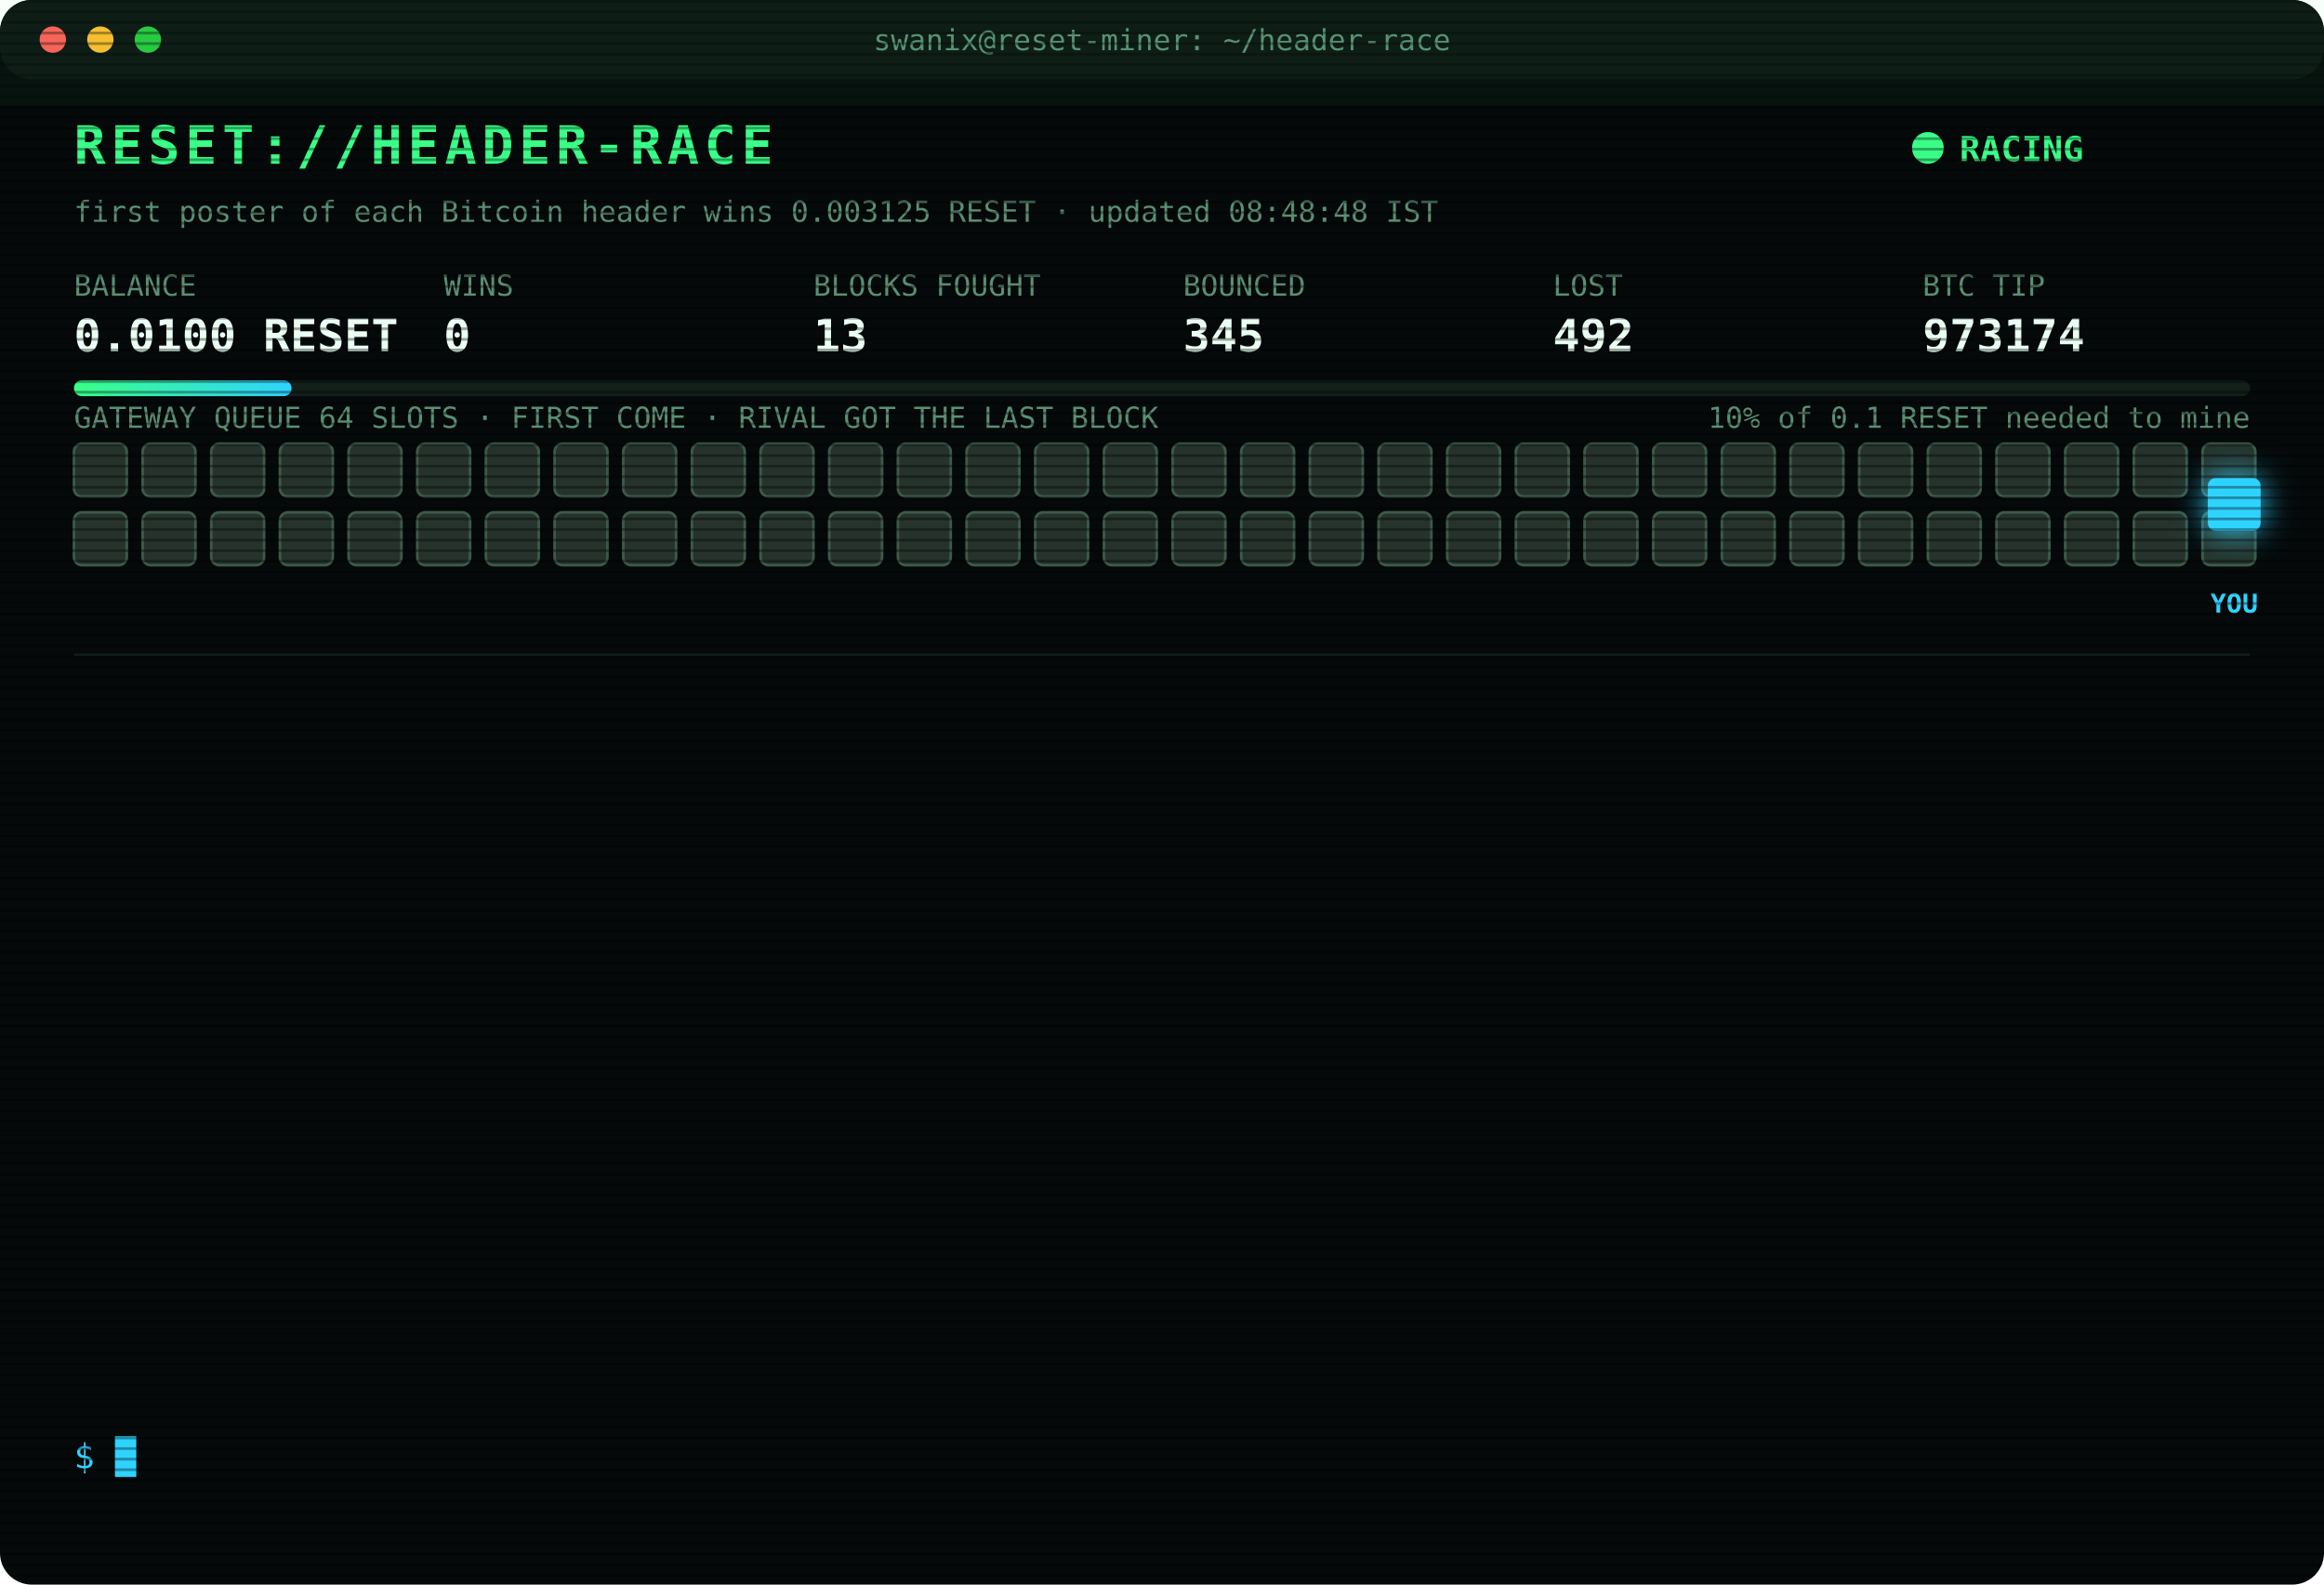
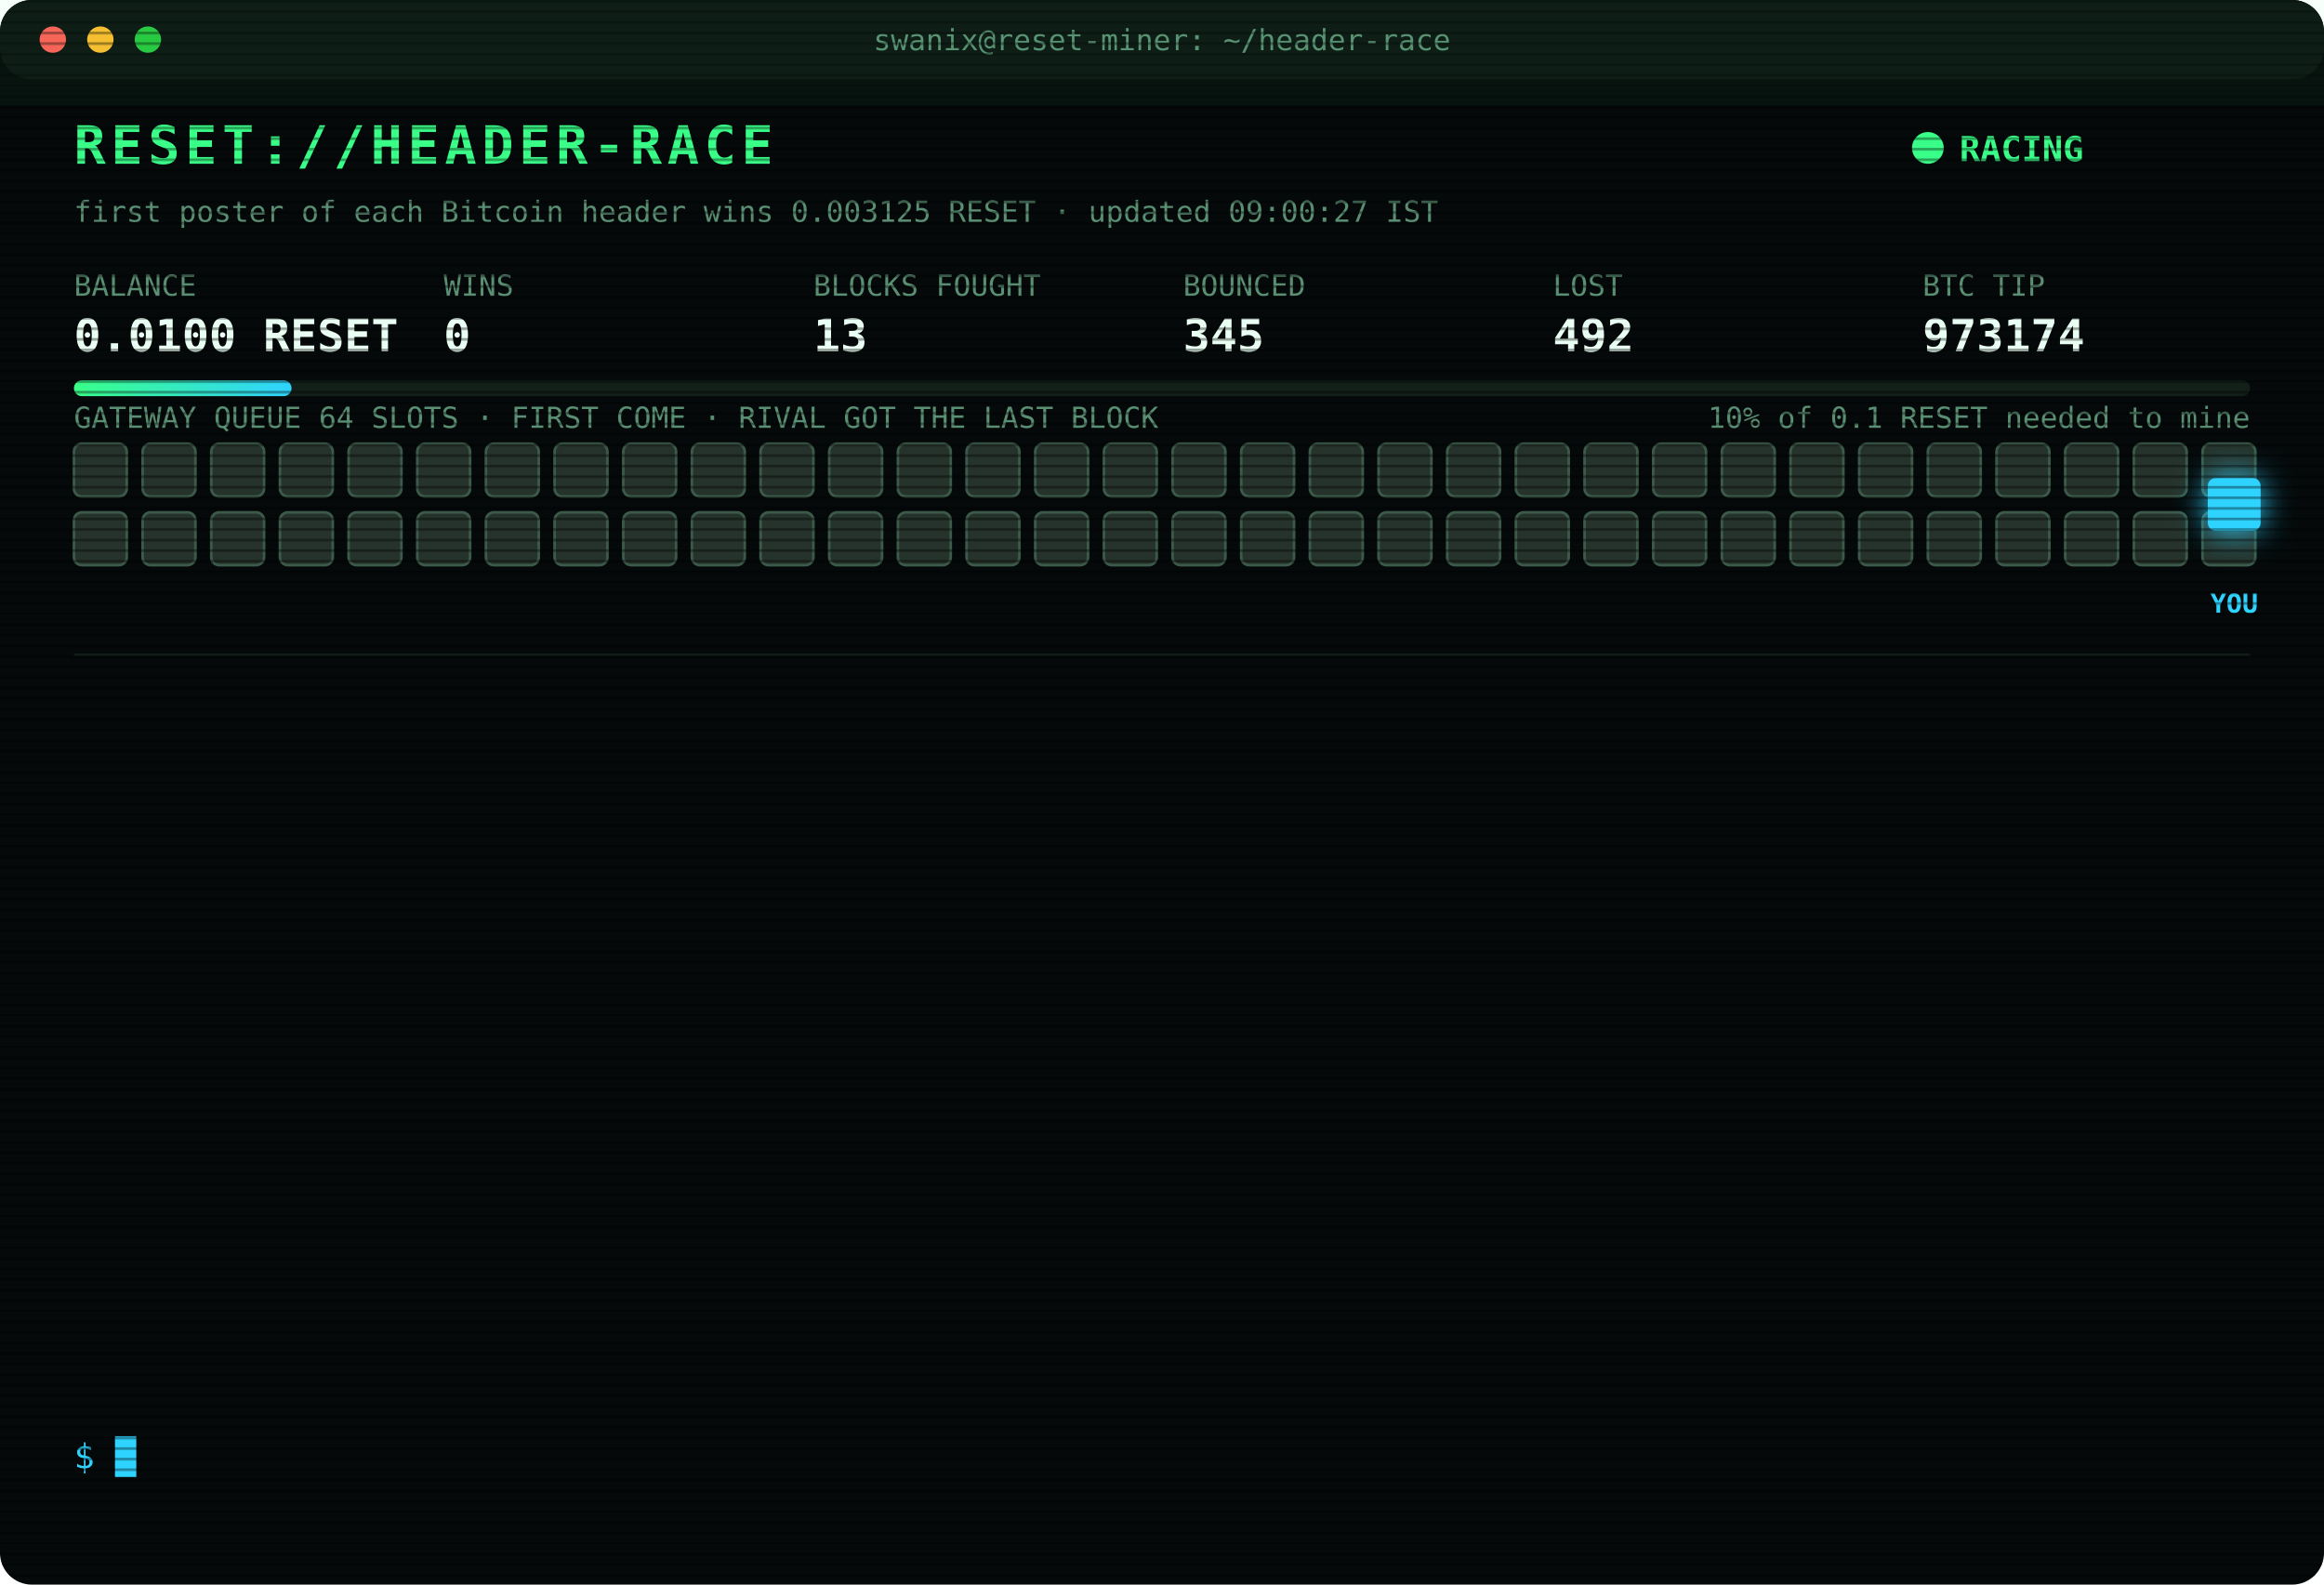
<svg xmlns="http://www.w3.org/2000/svg" width="880" height="600" viewBox="0 0 880 600" font-family="ui-monospace,SFMono-Regular,Menlo,Consolas,monospace">
  <style>
text{font-size:13px;fill:#7CFFB2}
.title{font-size:20px;font-weight:700;fill:#39FF88;letter-spacing:2px;animation:glitch 3s infinite steps(1)}
.sub{fill:#2fd3ff}.k{fill:#5a8f73;font-size:11px}.v{font-size:17px;font-weight:700;fill:#eafff3}
.ts{fill:#3f6b56}.boot{fill:#2fd3ff}.dim{fill:#5a8f73}.bad{fill:#ff4d6d}.warn{fill:#ffd23f}.mag{fill:#ff5cf0}.win{fill:#39FF88;font-weight:700}
.tag{font-size:10px;fill:#2fd3ff;font-weight:700}
.rival{fill:#26332c;stroke:#3c5a49;animation:jam 1.2s infinite alternate}
.idle{fill:#141c18;stroke:#22302a;animation:breathe 4s infinite}
.me{fill:#2fd3ff;filter:drop-shadow(0 0 6px #2fd3ff)}
.hover{animation:nudge 1.1s infinite ease-in-out}.bounce{animation:kick 1.4s infinite}
.ln{opacity:0;animation:in .4s forwards}
.cur{animation:blink 1s infinite steps(1)}
.scan{animation:scan 6s infinite linear}
.led{animation:blink 1.4s infinite}
@keyframes in{from{opacity:0;transform:translateX(-6px)}to{opacity:1;transform:none}}
@keyframes blink{50%{opacity:0}}
@keyframes jam{to{fill:#33463b}}
@keyframes breathe{50%{opacity:.4}}
@keyframes nudge{50%{transform:translateX(-10px)}}
@keyframes kick{0%,100%{transform:none}30%{transform:translateX(-14px)}55%{transform:translateX(10px) translateY(-6px)}}
@keyframes glitch{0%,92%{transform:none}93%{transform:translateX(2px);fill:#ff4d6d}95%{transform:translateX(-2px);fill:#2fd3ff}97%{transform:none}}
@keyframes scan{from{transform:translateY(-40px)}to{transform:translateY(600px)}}
</style>
  <defs>
    <pattern id="sl" width="4" height="4" patternUnits="userSpaceOnUse">
      <rect width="4" height="1" fill="#000" opacity=".35" />
    </pattern>
    <linearGradient id="bar">
      <stop offset="0" stop-color="#39FF88" />
      <stop offset="1" stop-color="#2fd3ff" />
    </linearGradient>
  </defs>
  <rect width="880" height="600" rx="12" fill="#05090a" />
  <rect width="880" height="30" rx="12" fill="#0d1512" />
  <circle cx="20" cy="15" r="5" fill="#ff5f57" />
  <circle cx="38" cy="15" r="5" fill="#febc2e" />
  <circle cx="56" cy="15" r="5" fill="#28c840" />
  <text x="440" y="19" text-anchor="middle" class="k">swanix@reset-miner: ~/header-race</text>
  <text x="28" y="62" class="title">RESET://HEADER-RACE</text>
  <circle class="led" cx="730" cy="56" r="6" fill="#39FF88" />
  <text x="742" y="61" class="win">RACING</text>
-   <text x="28" y="84" class="k">first poster of each Bitcoin header wins 0.003125 RESET · updated 08:48:48 IST</text>
+   <text x="28" y="84" class="k">first poster of each Bitcoin header wins 0.003125 RESET · updated 09:00:27 IST</text>
  <text x="28" y="112" class="k">BALANCE</text>
  <text x="28" y="133" class="v">0.0100 RESET</text>
  <text x="168" y="112" class="k">WINS</text>
  <text x="168" y="133" class="v">0</text>
  <text x="308" y="112" class="k">BLOCKS FOUGHT</text>
  <text x="308" y="133" class="v">13</text>
  <text x="448" y="112" class="k">BOUNCED</text>
  <text x="448" y="133" class="v">345</text>
  <text x="588" y="112" class="k">LOST</text>
  <text x="588" y="133" class="v">492</text>
  <text x="728" y="112" class="k">BTC TIP</text>
  <text x="728" y="133" class="v">973174</text>
  <rect x="28" y="144" width="824" height="6" rx="3" fill="#13201a" />
  <rect x="28" y="144" width="82.4" height="6" rx="3" fill="url(#bar)" />
  <text x="852" y="162" text-anchor="end" class="k">10% of 0.1 RESET needed to mine</text>
  <text x="28" y="162" class="k">GATEWAY QUEUE 64 SLOTS · FIRST COME · RIVAL GOT THE LAST BLOCK</text>
  <rect class="rival" x="28" y="168" width="20" height="20" rx="3" style="animation-delay:0.00s" />
  <rect class="rival" x="54" y="168" width="20" height="20" rx="3" style="animation-delay:0.05s" />
  <rect class="rival" x="80" y="168" width="20" height="20" rx="3" style="animation-delay:0.10s" />
  <rect class="rival" x="106" y="168" width="20" height="20" rx="3" style="animation-delay:0.15s" />
  <rect class="rival" x="132" y="168" width="20" height="20" rx="3" style="animation-delay:0.20s" />
  <rect class="rival" x="158" y="168" width="20" height="20" rx="3" style="animation-delay:0.25s" />
  <rect class="rival" x="184" y="168" width="20" height="20" rx="3" style="animation-delay:0.30s" />
  <rect class="rival" x="210" y="168" width="20" height="20" rx="3" style="animation-delay:0.35s" />
  <rect class="rival" x="236" y="168" width="20" height="20" rx="3" style="animation-delay:0.40s" />
  <rect class="rival" x="262" y="168" width="20" height="20" rx="3" style="animation-delay:0.45s" />
  <rect class="rival" x="288" y="168" width="20" height="20" rx="3" style="animation-delay:0.50s" />
  <rect class="rival" x="314" y="168" width="20" height="20" rx="3" style="animation-delay:0.55s" />
  <rect class="rival" x="340" y="168" width="20" height="20" rx="3" style="animation-delay:0.60s" />
  <rect class="rival" x="366" y="168" width="20" height="20" rx="3" style="animation-delay:0.65s" />
  <rect class="rival" x="392" y="168" width="20" height="20" rx="3" style="animation-delay:0.70s" />
  <rect class="rival" x="418" y="168" width="20" height="20" rx="3" style="animation-delay:0.75s" />
  <rect class="rival" x="444" y="168" width="20" height="20" rx="3" style="animation-delay:0.80s" />
  <rect class="rival" x="470" y="168" width="20" height="20" rx="3" style="animation-delay:0.85s" />
  <rect class="rival" x="496" y="168" width="20" height="20" rx="3" style="animation-delay:0.90s" />
  <rect class="rival" x="522" y="168" width="20" height="20" rx="3" style="animation-delay:0.95s" />
  <rect class="rival" x="548" y="168" width="20" height="20" rx="3" style="animation-delay:1.00s" />
  <rect class="rival" x="574" y="168" width="20" height="20" rx="3" style="animation-delay:1.05s" />
  <rect class="rival" x="600" y="168" width="20" height="20" rx="3" style="animation-delay:1.10s" />
  <rect class="rival" x="626" y="168" width="20" height="20" rx="3" style="animation-delay:1.15s" />
  <rect class="rival" x="652" y="168" width="20" height="20" rx="3" style="animation-delay:1.20s" />
  <rect class="rival" x="678" y="168" width="20" height="20" rx="3" style="animation-delay:1.25s" />
  <rect class="rival" x="704" y="168" width="20" height="20" rx="3" style="animation-delay:1.30s" />
  <rect class="rival" x="730" y="168" width="20" height="20" rx="3" style="animation-delay:1.35s" />
  <rect class="rival" x="756" y="168" width="20" height="20" rx="3" style="animation-delay:1.40s" />
  <rect class="rival" x="782" y="168" width="20" height="20" rx="3" style="animation-delay:1.45s" />
  <rect class="rival" x="808" y="168" width="20" height="20" rx="3" style="animation-delay:1.50s" />
  <rect class="rival" x="834" y="168" width="20" height="20" rx="3" style="animation-delay:1.55s" />
  <rect class="rival" x="28" y="194" width="20" height="20" rx="3" style="animation-delay:1.60s" />
  <rect class="rival" x="54" y="194" width="20" height="20" rx="3" style="animation-delay:1.65s" />
  <rect class="rival" x="80" y="194" width="20" height="20" rx="3" style="animation-delay:1.70s" />
  <rect class="rival" x="106" y="194" width="20" height="20" rx="3" style="animation-delay:1.75s" />
  <rect class="rival" x="132" y="194" width="20" height="20" rx="3" style="animation-delay:1.80s" />
  <rect class="rival" x="158" y="194" width="20" height="20" rx="3" style="animation-delay:1.85s" />
  <rect class="rival" x="184" y="194" width="20" height="20" rx="3" style="animation-delay:1.90s" />
  <rect class="rival" x="210" y="194" width="20" height="20" rx="3" style="animation-delay:1.95s" />
  <rect class="rival" x="236" y="194" width="20" height="20" rx="3" style="animation-delay:2.00s" />
  <rect class="rival" x="262" y="194" width="20" height="20" rx="3" style="animation-delay:2.05s" />
  <rect class="rival" x="288" y="194" width="20" height="20" rx="3" style="animation-delay:2.10s" />
  <rect class="rival" x="314" y="194" width="20" height="20" rx="3" style="animation-delay:2.15s" />
  <rect class="rival" x="340" y="194" width="20" height="20" rx="3" style="animation-delay:2.20s" />
  <rect class="rival" x="366" y="194" width="20" height="20" rx="3" style="animation-delay:2.25s" />
  <rect class="rival" x="392" y="194" width="20" height="20" rx="3" style="animation-delay:2.30s" />
  <rect class="rival" x="418" y="194" width="20" height="20" rx="3" style="animation-delay:2.35s" />
  <rect class="rival" x="444" y="194" width="20" height="20" rx="3" style="animation-delay:2.40s" />
  <rect class="rival" x="470" y="194" width="20" height="20" rx="3" style="animation-delay:2.45s" />
  <rect class="rival" x="496" y="194" width="20" height="20" rx="3" style="animation-delay:2.50s" />
  <rect class="rival" x="522" y="194" width="20" height="20" rx="3" style="animation-delay:2.55s" />
  <rect class="rival" x="548" y="194" width="20" height="20" rx="3" style="animation-delay:2.60s" />
  <rect class="rival" x="574" y="194" width="20" height="20" rx="3" style="animation-delay:2.65s" />
  <rect class="rival" x="600" y="194" width="20" height="20" rx="3" style="animation-delay:2.70s" />
  <rect class="rival" x="626" y="194" width="20" height="20" rx="3" style="animation-delay:2.75s" />
  <rect class="rival" x="652" y="194" width="20" height="20" rx="3" style="animation-delay:2.80s" />
  <rect class="rival" x="678" y="194" width="20" height="20" rx="3" style="animation-delay:2.85s" />
  <rect class="rival" x="704" y="194" width="20" height="20" rx="3" style="animation-delay:2.90s" />
  <rect class="rival" x="730" y="194" width="20" height="20" rx="3" style="animation-delay:2.95s" />
  <rect class="rival" x="756" y="194" width="20" height="20" rx="3" style="animation-delay:3.00s" />
  <rect class="rival" x="782" y="194" width="20" height="20" rx="3" style="animation-delay:3.05s" />
  <rect class="rival" x="808" y="194" width="20" height="20" rx="3" style="animation-delay:3.10s" />
  <rect class="rival" x="834" y="194" width="20" height="20" rx="3" style="animation-delay:3.15s" />
  <g class="hover">
    <rect class="me" x="836" y="181" width="20" height="20" rx="3" />
    <text class="tag" x="846" y="232" text-anchor="middle">YOU</text>
  </g>
  <line x1="28" x2="852" y1="248" y2="248" stroke="#13201a" />
  <g class="ln" style="animation-delay:0.40s">
    <text x="28" y="270" class="ts">07:11:20</text>
    <text x="104" y="270" class="bad">[LOST] #973159 taken by a rival miner</text>
  </g>
  <g class="ln" style="animation-delay:0.65s">
    <text x="28" y="292" class="ts">07:16:37</text>
    <text x="104" y="292" class="bad">[LOST] #973160 taken by a rival miner</text>
  </g>
  <g class="ln" style="animation-delay:0.90s">
    <text x="28" y="314" class="ts">07:25:17</text>
    <text x="104" y="314" class="bad">[LOST] #973161 taken by a rival miner</text>
  </g>
  <g class="ln" style="animation-delay:1.15s">
    <text x="28" y="336" class="ts">07:42:07</text>
    <text x="104" y="336" class="bad">[LOST] #973163 taken by a rival miner</text>
  </g>
  <g class="ln" style="animation-delay:1.40s">
    <text x="28" y="358" class="ts">07:44:27</text>
    <text x="104" y="358" class="bad">[LOST] #973164 taken by a rival miner</text>
  </g>
  <g class="ln" style="animation-delay:1.65s">
    <text x="28" y="380" class="ts">07:47:46</text>
    <text x="104" y="380" class="bad">[LOST] #973165 taken by a rival miner</text>
  </g>
  <g class="ln" style="animation-delay:1.90s">
    <text x="28" y="402" class="ts">08:09:59</text>
    <text x="104" y="402" class="bad">[LOST] #973168 taken by a rival miner</text>
  </g>
  <g class="ln" style="animation-delay:2.15s">
    <text x="28" y="424" class="ts">08:20:07</text>
    <text x="104" y="424" class="bad">[LOST] #973169 taken by a rival miner</text>
  </g>
  <g class="ln" style="animation-delay:2.40s">
    <text x="28" y="446" class="ts">08:26:46</text>
    <text x="104" y="446" class="bad">[LOST] #973170 taken by a rival miner</text>
  </g>
  <g class="ln" style="animation-delay:2.65s">
    <text x="28" y="468" class="ts">08:28:26</text>
    <text x="104" y="468" class="bad">[LOST] #973171 taken by a rival miner</text>
  </g>
  <g class="ln" style="animation-delay:2.90s">
    <text x="28" y="490" class="ts">08:29:11</text>
    <text x="104" y="490" class="bad">[LOST] #973172 taken by a rival miner</text>
  </g>
  <g class="ln" style="animation-delay:3.15s">
    <text x="28" y="512" class="ts">08:44:23</text>
    <text x="104" y="512" class="bad">[LOST] #973173 taken by a rival miner</text>
  </g>
  <g class="ln" style="animation-delay:3.40s">
    <text x="28" y="534" class="ts">08:48:48</text>
    <text x="104" y="534" class="bad">[LOST] #973174 taken by a rival miner</text>
  </g>
  <text x="28" y="556" class="sub">$ <tspan class="cur">█</tspan>
  </text>
  <rect width="880" height="600" rx="12" fill="url(#sl)" pointer-events="none" />
  <rect class="scan" width="880" height="40" fill="#39FF88" opacity=".04" />
</svg>
